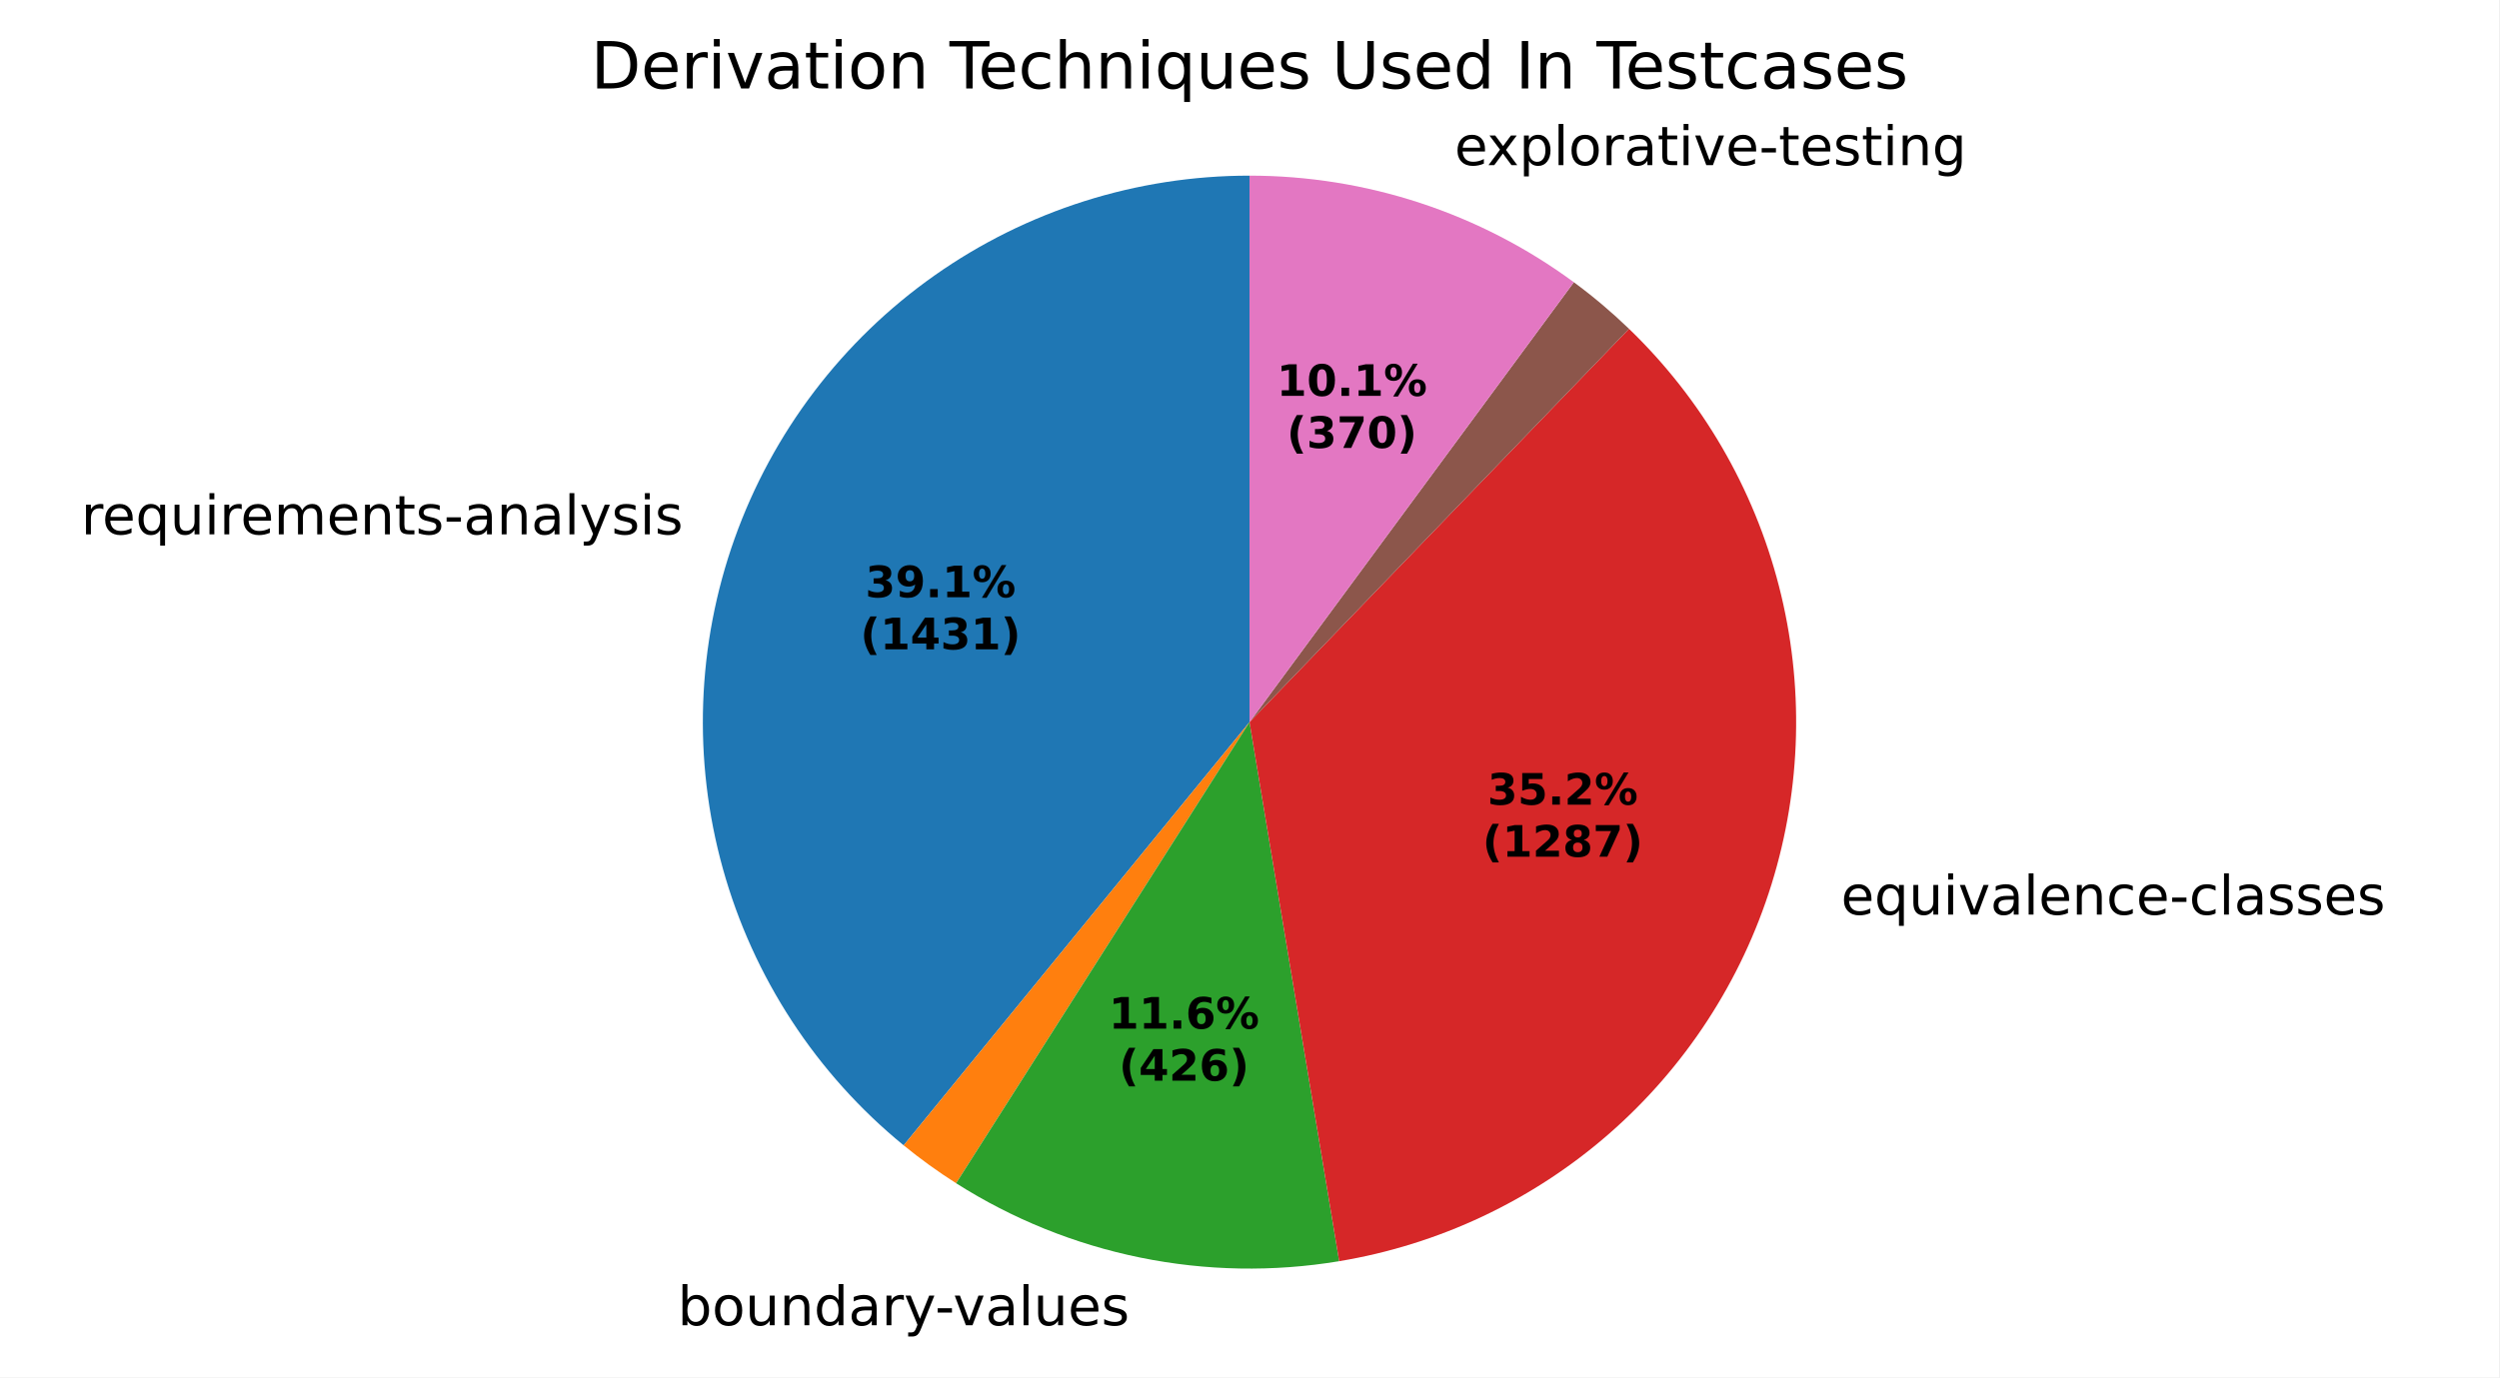
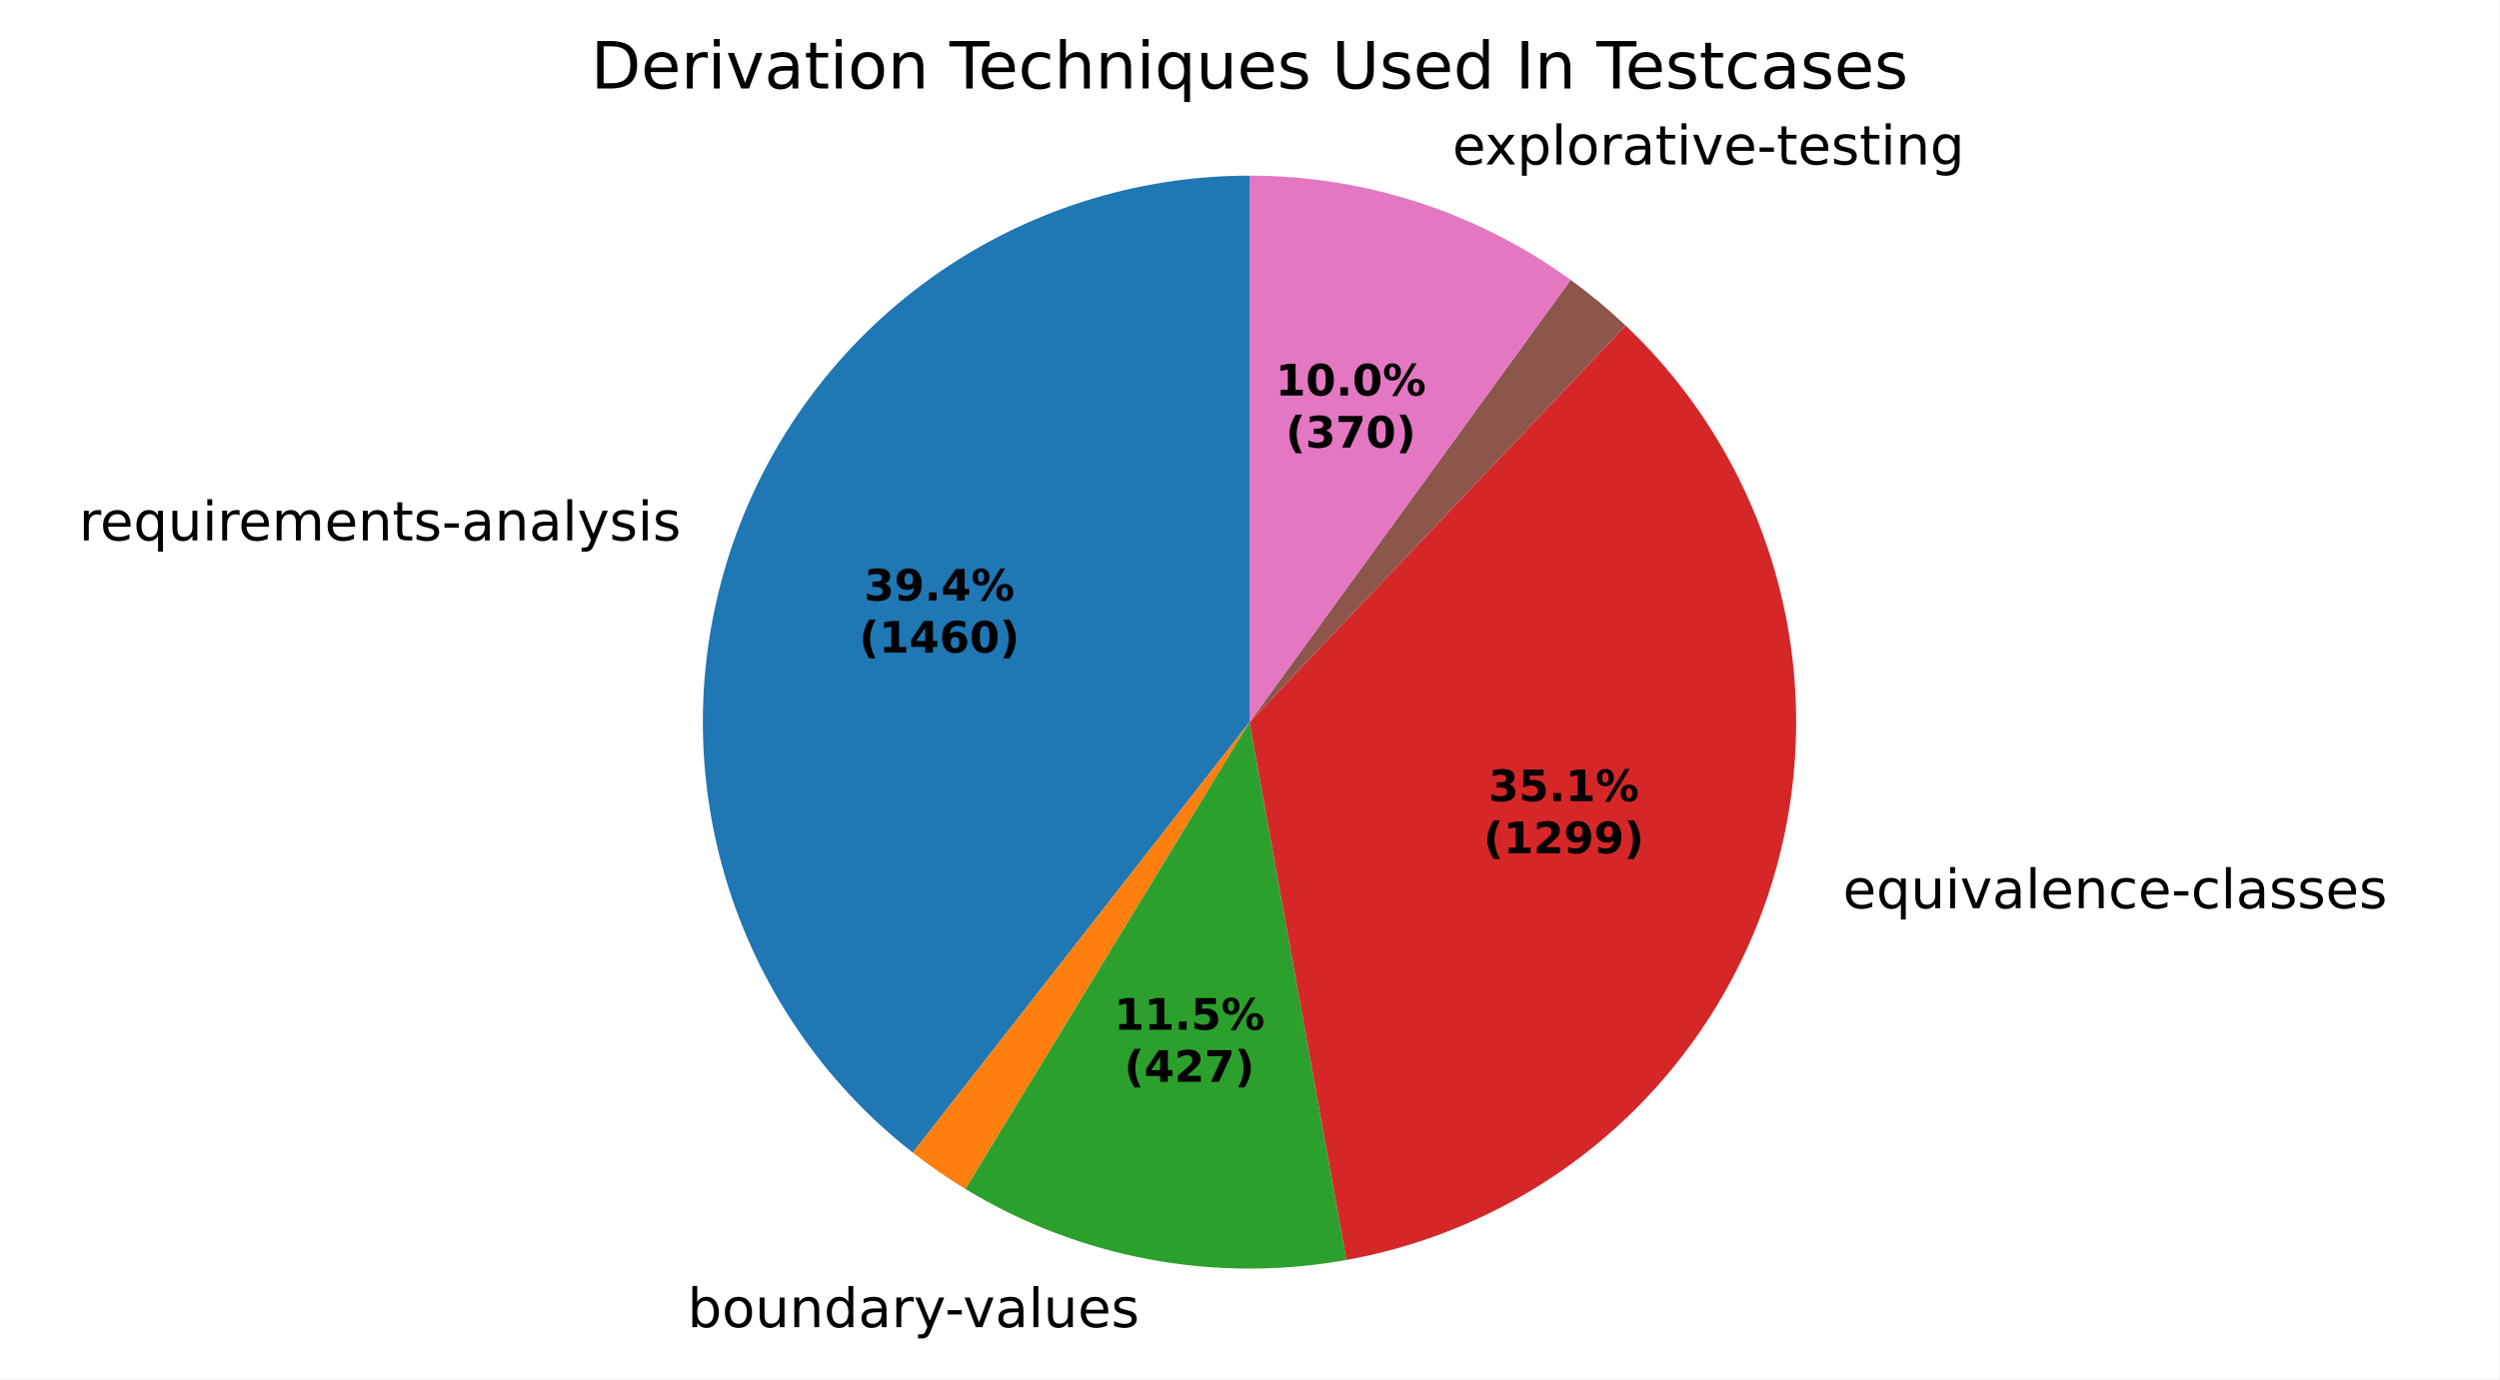
- <svg xmlns="http://www.w3.org/2000/svg" xmlns:xlink="http://www.w3.org/1999/xlink" width="460.8pt" height="254.049pt" viewBox="0 0 460.8 254.049" version="1.1">
+ <svg xmlns="http://www.w3.org/2000/svg" xmlns:xlink="http://www.w3.org/1999/xlink" width="460.8pt" height="254.404pt" viewBox="0 0 460.8 254.404" version="1.1">
  <defs>
    <style type="text/css">*{stroke-linejoin: round; stroke-linecap: butt}</style>
  </defs>
  <g id="figure_1">
    <g id="patch_1">
-       <path d="M 0 254.049  L 460.8 254.049  L 460.8 0  L 0 0  z " style="fill: #ffffff" />
+       <path d="M 0 254.404  L 460.8 254.404  L 460.8 0  L 0 0  z " style="fill: #ffffff" />
    </g>
    <g id="axes_1">
      <g id="patch_2">
-         <path d="M 230.4 32.398  C 209.603 32.398 189.308 38.834 172.312 50.818  C 155.316 62.803 142.438 79.758 135.454 99.347  C 128.47 118.935 127.716 140.213 133.297 160.247  C 138.877 180.281 150.523 198.105 166.629 211.261  L 230.4 133.198  z " style="fill: #1f77b4" />
+         <path d="M 230.4 32.398  C 209.42 32.398 188.954 38.948 171.873 51.129  C 154.792 63.311 141.932 80.526 135.098 100.362  C 128.264 120.198 127.79 141.68 133.742 161.798  C 139.695 181.916 151.782 199.682 168.31 212.605  L 230.4 133.198  z " style="fill: #1f77b4" />
      </g>
      <g id="patch_3">
-         <path d="M 166.629 211.261  C 168.17 212.521 169.748 213.734 171.361 214.899  C 172.974 216.065 174.622 217.183 176.301 218.251  L 230.4 133.198  z " style="fill: #ff7f0e" />
+         <path d="M 168.31 212.605  C 169.86 213.817 171.445 214.983 173.063 216.103  C 174.681 217.222 176.332 218.293 178.013 219.316  L 230.4 133.198  z " style="fill: #ff7f0e" />
      </g>
      <g id="patch_4">
-         <path d="M 176.301 218.251  C 186.696 224.863 198.217 229.514 210.289 231.972  C 222.362 234.43 234.784 234.654 246.937 232.632  L 230.4 133.198  z " style="fill: #2ca02c" />
+         <path d="M 178.013 219.316  C 188.443 225.661 199.94 230.058 211.942 232.294  C 223.944 234.529 236.253 234.566 248.268 232.402  L 230.4 133.198  z " style="fill: #2ca02c" />
      </g>
      <g id="patch_5">
-         <path d="M 246.937 232.632  C 265.36 229.568 282.574 221.444 296.65 209.169  C 310.726 196.894 321.117 180.945 326.659 163.11  C 332.202 145.275 332.679 126.246 328.039 108.155  C 323.4 90.065 313.822 73.615 300.38 60.649  L 230.4 133.198  z " style="fill: #d62728" />
+         <path d="M 248.268 232.402  C 266.609 229.098 283.68 220.772 297.574 208.353  C 311.469 195.933 321.651 179.901 326.984 162.044  C 332.317 144.188 332.595 125.197 327.787 107.192  C 322.979 89.187 313.271 72.863 299.746 60.042  L 230.4 133.198  z " style="fill: #d62728" />
      </g>
      <g id="patch_6">
-         <path d="M 300.38 60.649  C 300.38 60.649 300.38 60.649 300.38 60.649  L 230.4 133.198  z " style="fill: #9467bd" />
+         <path d="M 299.746 60.042  C 299.746 60.042 299.746 60.042 299.746 60.042  L 230.4 133.198  z " style="fill: #9467bd" />
      </g>
      <g id="patch_7">
-         <path d="M 300.38 60.649  C 298.781 59.107 297.132 57.618 295.436 56.185  C 293.739 54.752 291.995 53.376 290.207 52.058  L 230.4 133.198  z " style="fill: #8c564b" />
+         <path d="M 299.746 60.042  C 298.152 58.532 296.51 57.073 294.821 55.67  C 293.132 54.267 291.398 52.919 289.621 51.629  L 230.4 133.198  z " style="fill: #8c564b" />
      </g>
      <g id="patch_8">
-         <path d="M 290.207 52.058  C 281.599 45.713 272.036 40.779 261.878 37.439  C 251.719 34.1 241.093 32.398 230.4 32.398  L 230.4 133.198  z " style="fill: #e377c2" />
+         <path d="M 289.621 51.629  C 281.066 45.418 271.587 40.591 261.532 37.326  C 251.478 34.061 240.971 32.398 230.4 32.398  L 230.4 133.198  z " style="fill: #e377c2" />
      </g>
      <g id="matplotlib.axis_1" />
      <g id="matplotlib.axis_2" />
      <g id="text_1">
-         <g transform="translate(14.9516 98.55947) scale(0.1 -0.1)">
+         <g transform="translate(14.56005 99.67642) scale(0.1 -0.1)">
          <defs>
            <path id="DejaVuSans-55" d="M 2631 2963  Q 2534 3019 2420 3045  Q 2306 3072 2169 3072  Q 1681 3072 1420 2755  Q 1159 2438 1159 1844  L 1159 0  L 581 0  L 581 3500  L 1159 3500  L 1159 2956  Q 1341 3275 1631 3429  Q 1922 3584 2338 3584  Q 2397 3584 2469 3576  Q 2541 3569 2628 3553  L 2631 2963  z " transform="scale(0.015625)" />
            <path id="DejaVuSans-48" d="M 3597 1894  L 3597 1613  L 953 1613  Q 991 1019 1311 708  Q 1631 397 2203 397  Q 2534 397 2845 478  Q 3156 559 3463 722  L 3463 178  Q 3153 47 2828 -22  Q 2503 -91 2169 -91  Q 1331 -91 842 396  Q 353 884 353 1716  Q 353 2575 817 3079  Q 1281 3584 2069 3584  Q 2775 3584 3186 3129  Q 3597 2675 3597 1894  z M 3022 2063  Q 3016 2534 2758 2815  Q 2500 3097 2075 3097  Q 1594 3097 1305 2825  Q 1016 2553 972 2059  L 3022 2063  z " transform="scale(0.015625)" />
            <path id="DejaVuSans-54" d="M 947 1747  Q 947 1113 1208 752  Q 1469 391 1925 391  Q 2381 391 2643 752  Q 2906 1113 2906 1747  Q 2906 2381 2643 2742  Q 2381 3103 1925 3103  Q 1469 3103 1208 2742  Q 947 2381 947 1747  z M 2906 525  Q 2725 213 2448 61  Q 2172 -91 1784 -91  Q 1150 -91 751 415  Q 353 922 353 1747  Q 353 2572 751 3078  Q 1150 3584 1784 3584  Q 2172 3584 2448 3432  Q 2725 3281 2906 2969  L 2906 3500  L 3481 3500  L 3481 -1331  L 2906 -1331  L 2906 525  z " transform="scale(0.015625)" />
            <path id="DejaVuSans-58" d="M 544 1381  L 544 3500  L 1119 3500  L 1119 1403  Q 1119 906 1312 657  Q 1506 409 1894 409  Q 2359 409 2629 706  Q 2900 1003 2900 1516  L 2900 3500  L 3475 3500  L 3475 0  L 2900 0  L 2900 538  Q 2691 219 2414 64  Q 2138 -91 1772 -91  Q 1169 -91 856 284  Q 544 659 544 1381  z M 1991 3584  L 1991 3584  z " transform="scale(0.015625)" />
            <path id="DejaVuSans-4c" d="M 603 3500  L 1178 3500  L 1178 0  L 603 0  L 603 3500  z M 603 4863  L 1178 4863  L 1178 4134  L 603 4134  L 603 4863  z " transform="scale(0.015625)" />
            <path id="DejaVuSans-50" d="M 3328 2828  Q 3544 3216 3844 3400  Q 4144 3584 4550 3584  Q 5097 3584 5394 3201  Q 5691 2819 5691 2113  L 5691 0  L 5113 0  L 5113 2094  Q 5113 2597 4934 2840  Q 4756 3084 4391 3084  Q 3944 3084 3684 2787  Q 3425 2491 3425 1978  L 3425 0  L 2847 0  L 2847 2094  Q 2847 2600 2669 2842  Q 2491 3084 2119 3084  Q 1678 3084 1418 2786  Q 1159 2488 1159 1978  L 1159 0  L 581 0  L 581 3500  L 1159 3500  L 1159 2956  Q 1356 3278 1631 3431  Q 1906 3584 2284 3584  Q 2666 3584 2933 3390  Q 3200 3197 3328 2828  z " transform="scale(0.015625)" />
            <path id="DejaVuSans-51" d="M 3513 2113  L 3513 0  L 2938 0  L 2938 2094  Q 2938 2591 2744 2837  Q 2550 3084 2163 3084  Q 1697 3084 1428 2787  Q 1159 2491 1159 1978  L 1159 0  L 581 0  L 581 3500  L 1159 3500  L 1159 2956  Q 1366 3272 1645 3428  Q 1925 3584 2291 3584  Q 2894 3584 3203 3211  Q 3513 2838 3513 2113  z " transform="scale(0.015625)" />
            <path id="DejaVuSans-57" d="M 1172 4494  L 1172 3500  L 2356 3500  L 2356 3053  L 1172 3053  L 1172 1153  Q 1172 725 1289 603  Q 1406 481 1766 481  L 2356 481  L 2356 0  L 1766 0  Q 1100 0 847 248  Q 594 497 594 1153  L 594 3053  L 172 3053  L 172 3500  L 594 3500  L 594 4494  L 1172 4494  z " transform="scale(0.015625)" />
            <path id="DejaVuSans-56" d="M 2834 3397  L 2834 2853  Q 2591 2978 2328 3040  Q 2066 3103 1784 3103  Q 1356 3103 1142 2972  Q 928 2841 928 2578  Q 928 2378 1081 2264  Q 1234 2150 1697 2047  L 1894 2003  Q 2506 1872 2764 1633  Q 3022 1394 3022 966  Q 3022 478 2636 193  Q 2250 -91 1575 -91  Q 1294 -91 989 -36  Q 684 19 347 128  L 347 722  Q 666 556 975 473  Q 1284 391 1588 391  Q 1994 391 2212 530  Q 2431 669 2431 922  Q 2431 1156 2273 1281  Q 2116 1406 1581 1522  L 1381 1569  Q 847 1681 609 1914  Q 372 2147 372 2553  Q 372 3047 722 3315  Q 1072 3584 1716 3584  Q 2034 3584 2315 3537  Q 2597 3491 2834 3397  z " transform="scale(0.015625)" />
            <path id="DejaVuSans-10" d="M 313 2009  L 1997 2009  L 1997 1497  L 313 1497  L 313 2009  z " transform="scale(0.015625)" />
            <path id="DejaVuSans-44" d="M 2194 1759  Q 1497 1759 1228 1600  Q 959 1441 959 1056  Q 959 750 1161 570  Q 1363 391 1709 391  Q 2188 391 2477 730  Q 2766 1069 2766 1631  L 2766 1759  L 2194 1759  z M 3341 1997  L 3341 0  L 2766 0  L 2766 531  Q 2569 213 2275 61  Q 1981 -91 1556 -91  Q 1019 -91 701 211  Q 384 513 384 1019  Q 384 1609 779 1909  Q 1175 2209 1959 2209  L 2766 2209  L 2766 2266  Q 2766 2663 2505 2880  Q 2244 3097 1772 3097  Q 1472 3097 1187 3025  Q 903 2953 641 2809  L 641 3341  Q 956 3463 1253 3523  Q 1550 3584 1831 3584  Q 2591 3584 2966 3190  Q 3341 2797 3341 1997  z " transform="scale(0.015625)" />
            <path id="DejaVuSans-4f" d="M 603 4863  L 1178 4863  L 1178 0  L 603 0  L 603 4863  z " transform="scale(0.015625)" />
            <path id="DejaVuSans-5c" d="M 2059 -325  Q 1816 -950 1584 -1140  Q 1353 -1331 966 -1331  L 506 -1331  L 506 -850  L 844 -850  Q 1081 -850 1212 -737  Q 1344 -625 1503 -206  L 1606 56  L 191 3500  L 800 3500  L 1894 763  L 2988 3500  L 3597 3500  L 2059 -325  z " transform="scale(0.015625)" />
          </defs>
          <use xlink:href="#DejaVuSans-55" />
          <use xlink:href="#DejaVuSans-48" transform="translate(38.90625 0)" />
          <use xlink:href="#DejaVuSans-54" transform="translate(100.4375 0)" />
          <use xlink:href="#DejaVuSans-58" transform="translate(163.9219 0)" />
          <use xlink:href="#DejaVuSans-4c" transform="translate(227.2969 0)" />
          <use xlink:href="#DejaVuSans-55" transform="translate(255.0781 0)" />
          <use xlink:href="#DejaVuSans-48" transform="translate(293.9844 0)" />
          <use xlink:href="#DejaVuSans-50" transform="translate(355.5156 0)" />
          <use xlink:href="#DejaVuSans-48" transform="translate(452.9219 0)" />
          <use xlink:href="#DejaVuSans-51" transform="translate(514.4531 0)" />
          <use xlink:href="#DejaVuSans-57" transform="translate(577.8281 0)" />
          <use xlink:href="#DejaVuSans-56" transform="translate(617.0312 0)" />
          <use xlink:href="#DejaVuSans-10" transform="translate(669.125 0)" />
          <use xlink:href="#DejaVuSans-44" transform="translate(705.2031 0)" />
          <use xlink:href="#DejaVuSans-51" transform="translate(766.4844 0)" />
          <use xlink:href="#DejaVuSans-44" transform="translate(829.8594 0)" />
          <use xlink:href="#DejaVuSans-4f" transform="translate(891.1406 0)" />
          <use xlink:href="#DejaVuSans-5c" transform="translate(918.9219 0)" />
          <use xlink:href="#DejaVuSans-56" transform="translate(978.1094 0)" />
          <use xlink:href="#DejaVuSans-4c" transform="translate(1030.203 0)" />
          <use xlink:href="#DejaVuSans-56" transform="translate(1057.984 0)" />
        </g>
      </g>
      <g id="text_2">
-         <g transform="translate(121.7628 244.4471) scale(0.1 -0.1)">
+         <g transform="translate(123.5808 244.8015) scale(0.1 -0.1)">
          <defs>
            <path id="DejaVuSans-3" transform="scale(0.015625)" />
            <path id="DejaVuSans-45" d="M 3116 1747  Q 3116 2381 2855 2742  Q 2594 3103 2138 3103  Q 1681 3103 1420 2742  Q 1159 2381 1159 1747  Q 1159 1113 1420 752  Q 1681 391 2138 391  Q 2594 391 2855 752  Q 3116 1113 3116 1747  z M 1159 2969  Q 1341 3281 1617 3432  Q 1894 3584 2278 3584  Q 2916 3584 3314 3078  Q 3713 2572 3713 1747  Q 3713 922 3314 415  Q 2916 -91 2278 -91  Q 1894 -91 1617 61  Q 1341 213 1159 525  L 1159 0  L 581 0  L 581 4863  L 1159 4863  L 1159 2969  z " transform="scale(0.015625)" />
            <path id="DejaVuSans-52" d="M 1959 3097  Q 1497 3097 1228 2736  Q 959 2375 959 1747  Q 959 1119 1226 758  Q 1494 397 1959 397  Q 2419 397 2687 759  Q 2956 1122 2956 1747  Q 2956 2369 2687 2733  Q 2419 3097 1959 3097  z M 1959 3584  Q 2709 3584 3137 3096  Q 3566 2609 3566 1747  Q 3566 888 3137 398  Q 2709 -91 1959 -91  Q 1206 -91 779 398  Q 353 888 353 1747  Q 353 2609 779 3096  Q 1206 3584 1959 3584  z " transform="scale(0.015625)" />
            <path id="DejaVuSans-47" d="M 2906 2969  L 2906 4863  L 3481 4863  L 3481 0  L 2906 0  L 2906 525  Q 2725 213 2448 61  Q 2172 -91 1784 -91  Q 1150 -91 751 415  Q 353 922 353 1747  Q 353 2572 751 3078  Q 1150 3584 1784 3584  Q 2172 3584 2448 3432  Q 2725 3281 2906 2969  z M 947 1747  Q 947 1113 1208 752  Q 1469 391 1925 391  Q 2381 391 2643 752  Q 2906 1113 2906 1747  Q 2906 2381 2643 2742  Q 2381 3103 1925 3103  Q 1469 3103 1208 2742  Q 947 2381 947 1747  z " transform="scale(0.015625)" />
            <path id="DejaVuSans-59" d="M 191 3500  L 800 3500  L 1894 563  L 2988 3500  L 3597 3500  L 2284 0  L 1503 0  L 191 3500  z " transform="scale(0.015625)" />
          </defs>
          <use xlink:href="#DejaVuSans-3" />
          <use xlink:href="#DejaVuSans-45" transform="translate(31.78125 0)" />
          <use xlink:href="#DejaVuSans-52" transform="translate(95.26562 0)" />
          <use xlink:href="#DejaVuSans-58" transform="translate(156.4531 0)" />
          <use xlink:href="#DejaVuSans-51" transform="translate(219.8281 0)" />
          <use xlink:href="#DejaVuSans-47" transform="translate(283.2031 0)" />
          <use xlink:href="#DejaVuSans-44" transform="translate(346.6875 0)" />
          <use xlink:href="#DejaVuSans-55" transform="translate(407.9688 0)" />
          <use xlink:href="#DejaVuSans-5c" transform="translate(449.0781 0)" />
          <use xlink:href="#DejaVuSans-10" transform="translate(506.5156 0)" />
          <use xlink:href="#DejaVuSans-59" transform="translate(539.9062 0)" />
          <use xlink:href="#DejaVuSans-44" transform="translate(599.0938 0)" />
          <use xlink:href="#DejaVuSans-4f" transform="translate(660.375 0)" />
          <use xlink:href="#DejaVuSans-58" transform="translate(688.1562 0)" />
          <use xlink:href="#DejaVuSans-48" transform="translate(751.5312 0)" />
          <use xlink:href="#DejaVuSans-56" transform="translate(813.0625 0)" />
        </g>
      </g>
      <g id="text_3">
-         <g transform="translate(336.2854 168.6994) scale(0.1 -0.1)">
+         <g transform="translate(336.6427 167.5268) scale(0.1 -0.1)">
          <defs>
            <path id="DejaVuSans-46" d="M 3122 3366  L 3122 2828  Q 2878 2963 2633 3030  Q 2388 3097 2138 3097  Q 1578 3097 1268 2742  Q 959 2388 959 1747  Q 959 1106 1268 751  Q 1578 397 2138 397  Q 2388 397 2633 464  Q 2878 531 3122 666  L 3122 134  Q 2881 22 2623 -34  Q 2366 -91 2075 -91  Q 1284 -91 818 406  Q 353 903 353 1747  Q 353 2603 823 3093  Q 1294 3584 2113 3584  Q 2378 3584 2631 3529  Q 2884 3475 3122 3366  z " transform="scale(0.015625)" />
          </defs>
          <use xlink:href="#DejaVuSans-3" />
          <use xlink:href="#DejaVuSans-48" transform="translate(31.78125 0)" />
          <use xlink:href="#DejaVuSans-54" transform="translate(93.3125 0)" />
          <use xlink:href="#DejaVuSans-58" transform="translate(156.7969 0)" />
          <use xlink:href="#DejaVuSans-4c" transform="translate(220.1719 0)" />
          <use xlink:href="#DejaVuSans-59" transform="translate(247.9531 0)" />
          <use xlink:href="#DejaVuSans-44" transform="translate(307.1406 0)" />
          <use xlink:href="#DejaVuSans-4f" transform="translate(368.4219 0)" />
          <use xlink:href="#DejaVuSans-48" transform="translate(396.2031 0)" />
          <use xlink:href="#DejaVuSans-51" transform="translate(457.7344 0)" />
          <use xlink:href="#DejaVuSans-46" transform="translate(521.1094 0)" />
          <use xlink:href="#DejaVuSans-48" transform="translate(576.0938 0)" />
          <use xlink:href="#DejaVuSans-10" transform="translate(637.625 0)" />
          <use xlink:href="#DejaVuSans-46" transform="translate(673.7031 0)" />
          <use xlink:href="#DejaVuSans-4f" transform="translate(728.6875 0)" />
          <use xlink:href="#DejaVuSans-44" transform="translate(756.4688 0)" />
          <use xlink:href="#DejaVuSans-56" transform="translate(817.75 0)" />
          <use xlink:href="#DejaVuSans-56" transform="translate(869.8438 0)" />
          <use xlink:href="#DejaVuSans-48" transform="translate(921.9375 0)" />
          <use xlink:href="#DejaVuSans-56" transform="translate(983.4688 0)" />
        </g>
      </g>
      <g id="text_4">
-         <g transform="translate(265.0255 30.46129) scale(0.1 -0.1)">
+         <g transform="translate(264.6457 30.33721) scale(0.1 -0.1)">
          <defs>
            <path id="DejaVuSans-5b" d="M 3513 3500  L 2247 1797  L 3578 0  L 2900 0  L 1881 1375  L 863 0  L 184 0  L 1544 1831  L 300 3500  L 978 3500  L 1906 2253  L 2834 3500  L 3513 3500  z " transform="scale(0.015625)" />
            <path id="DejaVuSans-53" d="M 1159 525  L 1159 -1331  L 581 -1331  L 581 3500  L 1159 3500  L 1159 2969  Q 1341 3281 1617 3432  Q 1894 3584 2278 3584  Q 2916 3584 3314 3078  Q 3713 2572 3713 1747  Q 3713 922 3314 415  Q 2916 -91 2278 -91  Q 1894 -91 1617 61  Q 1341 213 1159 525  z M 3116 1747  Q 3116 2381 2855 2742  Q 2594 3103 2138 3103  Q 1681 3103 1420 2742  Q 1159 2381 1159 1747  Q 1159 1113 1420 752  Q 1681 391 2138 391  Q 2594 391 2855 752  Q 3116 1113 3116 1747  z " transform="scale(0.015625)" />
            <path id="DejaVuSans-4a" d="M 2906 1791  Q 2906 2416 2648 2759  Q 2391 3103 1925 3103  Q 1463 3103 1205 2759  Q 947 2416 947 1791  Q 947 1169 1205 825  Q 1463 481 1925 481  Q 2391 481 2648 825  Q 2906 1169 2906 1791  z M 3481 434  Q 3481 -459 3084 -895  Q 2688 -1331 1869 -1331  Q 1566 -1331 1297 -1286  Q 1028 -1241 775 -1147  L 775 -588  Q 1028 -725 1275 -790  Q 1522 -856 1778 -856  Q 2344 -856 2625 -561  Q 2906 -266 2906 331  L 2906 616  Q 2728 306 2450 153  Q 2172 0 1784 0  Q 1141 0 747 490  Q 353 981 353 1791  Q 353 2603 747 3093  Q 1141 3584 1784 3584  Q 2172 3584 2450 3431  Q 2728 3278 2906 2969  L 2906 3500  L 3481 3500  L 3481 434  z " transform="scale(0.015625)" />
          </defs>
          <use xlink:href="#DejaVuSans-3" />
          <use xlink:href="#DejaVuSans-48" transform="translate(31.78125 0)" />
          <use xlink:href="#DejaVuSans-5b" transform="translate(91.5625 0)" />
          <use xlink:href="#DejaVuSans-53" transform="translate(150.75 0)" />
          <use xlink:href="#DejaVuSans-4f" transform="translate(214.2344 0)" />
          <use xlink:href="#DejaVuSans-52" transform="translate(242.0156 0)" />
          <use xlink:href="#DejaVuSans-55" transform="translate(303.2031 0)" />
          <use xlink:href="#DejaVuSans-44" transform="translate(344.3125 0)" />
          <use xlink:href="#DejaVuSans-57" transform="translate(405.5938 0)" />
          <use xlink:href="#DejaVuSans-4c" transform="translate(444.7969 0)" />
          <use xlink:href="#DejaVuSans-59" transform="translate(472.5781 0)" />
          <use xlink:href="#DejaVuSans-48" transform="translate(531.7656 0)" />
          <use xlink:href="#DejaVuSans-10" transform="translate(593.2969 0)" />
          <use xlink:href="#DejaVuSans-57" transform="translate(629.375 0)" />
          <use xlink:href="#DejaVuSans-48" transform="translate(668.5781 0)" />
          <use xlink:href="#DejaVuSans-56" transform="translate(730.1094 0)" />
          <use xlink:href="#DejaVuSans-57" transform="translate(782.2031 0)" />
          <use xlink:href="#DejaVuSans-4c" transform="translate(821.4062 0)" />
          <use xlink:href="#DejaVuSans-51" transform="translate(849.1875 0)" />
          <use xlink:href="#DejaVuSans-4a" transform="translate(912.5625 0)" />
        </g>
      </g>
      <g id="text_5">
-         <g transform="translate(159.5555 110.1645) scale(0.08 -0.08)">
+         <g transform="translate(159.3419 110.7738) scale(0.08 -0.08)">
          <defs>
            <path id="DejaVuSans-Bold-16" d="M 2981 2516  Q 3453 2394 3698 2092  Q 3944 1791 3944 1325  Q 3944 631 3412 270  Q 2881 -91 1863 -91  Q 1503 -91 1142 -33  Q 781 25 428 141  L 428 1069  Q 766 900 1098 814  Q 1431 728 1753 728  Q 2231 728 2486 893  Q 2741 1059 2741 1369  Q 2741 1688 2480 1852  Q 2219 2016 1709 2016  L 1228 2016  L 1228 2791  L 1734 2791  Q 2188 2791 2409 2933  Q 2631 3075 2631 3366  Q 2631 3634 2415 3781  Q 2200 3928 1806 3928  Q 1516 3928 1219 3862  Q 922 3797 628 3669  L 628 4550  Q 984 4650 1334 4700  Q 1684 4750 2022 4750  Q 2931 4750 3382 4451  Q 3834 4153 3834 3553  Q 3834 3144 3618 2883  Q 3403 2622 2981 2516  z " transform="scale(0.015625)" />
            <path id="DejaVuSans-Bold-1c" d="M 641 103  L 641 966  Q 928 831 1190 764  Q 1453 697 1709 697  Q 2247 697 2547 995  Q 2847 1294 2900 1881  Q 2688 1725 2447 1647  Q 2206 1569 1925 1569  Q 1209 1569 770 1986  Q 331 2403 331 3084  Q 331 3838 820 4291  Q 1309 4744 2131 4744  Q 3044 4744 3544 4128  Q 4044 3513 4044 2388  Q 4044 1231 3459 570  Q 2875 -91 1856 -91  Q 1528 -91 1228 -42  Q 928 6 641 103  z M 2125 2350  Q 2441 2350 2600 2554  Q 2759 2759 2759 3169  Q 2759 3575 2600 3781  Q 2441 3988 2125 3988  Q 1809 3988 1650 3781  Q 1491 3575 1491 3169  Q 1491 2759 1650 2554  Q 1809 2350 2125 2350  z " transform="scale(0.015625)" />
            <path id="DejaVuSans-Bold-11" d="M 653 1209  L 1778 1209  L 1778 0  L 653 0  L 653 1209  z " transform="scale(0.015625)" />
-             <path id="DejaVuSans-Bold-14" d="M 750 831  L 1813 831  L 1813 3847  L 722 3622  L 722 4441  L 1806 4666  L 2950 4666  L 2950 831  L 4013 831  L 4013 0  L 750 0  L 750 831  z " transform="scale(0.015625)" />
+             <path id="DejaVuSans-Bold-17" d="M 2356 3675  L 1038 1722  L 2356 1722  L 2356 3675  z M 2156 4666  L 3494 4666  L 3494 1722  L 4159 1722  L 4159 850  L 3494 850  L 3494 0  L 2356 0  L 2356 850  L 288 850  L 288 1881  L 2156 4666  z " transform="scale(0.015625)" />
            <path id="DejaVuSans-Bold-8" d="M 4959 1925  Q 4738 1925 4616 1733  Q 4494 1541 4494 1184  Q 4494 825 4614 633  Q 4734 441 4959 441  Q 5184 441 5303 633  Q 5422 825 5422 1184  Q 5422 1541 5301 1733  Q 5181 1925 4959 1925  z M 4959 2450  Q 5541 2450 5875 2112  Q 6209 1775 6209 1184  Q 6209 594 5875 251  Q 5541 -91 4959 -91  Q 4378 -91 4042 251  Q 3706 594 3706 1184  Q 3706 1772 4042 2111  Q 4378 2450 4959 2450  z M 2094 -91  L 1403 -91  L 4319 4750  L 5013 4750  L 2094 -91  z M 1453 4750  Q 2034 4750 2367 4411  Q 2700 4072 2700 3481  Q 2700 2891 2367 2550  Q 2034 2209 1453 2209  Q 872 2209 539 2550  Q 206 2891 206 3481  Q 206 4072 539 4411  Q 872 4750 1453 4750  z M 1453 4225  Q 1228 4225 1106 4031  Q 984 3838 984 3481  Q 984 3122 1106 2926  Q 1228 2731 1453 2731  Q 1678 2731 1798 2926  Q 1919 3122 1919 3481  Q 1919 3838 1797 4031  Q 1675 4225 1453 4225  z " transform="scale(0.015625)" />
          </defs>
          <use xlink:href="#DejaVuSans-Bold-16" />
          <use xlink:href="#DejaVuSans-Bold-1c" transform="translate(69.57812 0)" />
          <use xlink:href="#DejaVuSans-Bold-11" transform="translate(139.1562 0)" />
-           <use xlink:href="#DejaVuSans-Bold-14" transform="translate(177.1406 0)" />
-           <use xlink:href="#DejaVuSans-Bold-8" transform="translate(246.7188 0)" />
-         </g>
-         <g transform="translate(158.6436 119.7661) scale(0.08 -0.08)">
+           <use xlink:href="#DejaVuSans-Bold-17" transform="translate(177.1406 0)" />
+           <use xlink:href="#DejaVuSans-Bold-8" transform="translate(246.7188 0)" />
+         </g>
+         <g transform="translate(158.43 120.3754) scale(0.08 -0.08)">
          <defs>
            <path id="DejaVuSans-Bold-b" d="M 2413 -844  L 1484 -844  Q 1006 -72 778 623  Q 550 1319 550 2003  Q 550 2688 779 3389  Q 1009 4091 1484 4856  L 2413 4856  Q 2013 4116 1813 3408  Q 1613 2700 1613 2009  Q 1613 1319 1811 609  Q 2009 -100 2413 -844  z " transform="scale(0.015625)" />
-             <path id="DejaVuSans-Bold-17" d="M 2356 3675  L 1038 1722  L 2356 1722  L 2356 3675  z M 2156 4666  L 3494 4666  L 3494 1722  L 4159 1722  L 4159 850  L 3494 850  L 3494 0  L 2356 0  L 2356 850  L 288 850  L 288 1881  L 2156 4666  z " transform="scale(0.015625)" />
+             <path id="DejaVuSans-Bold-14" d="M 750 831  L 1813 831  L 1813 3847  L 722 3622  L 722 4441  L 1806 4666  L 2950 4666  L 2950 831  L 4013 831  L 4013 0  L 750 0  L 750 831  z " transform="scale(0.015625)" />
+             <path id="DejaVuSans-Bold-19" d="M 2316 2303  Q 2000 2303 1842 2098  Q 1684 1894 1684 1484  Q 1684 1075 1842 870  Q 2000 666 2316 666  Q 2634 666 2792 870  Q 2950 1075 2950 1484  Q 2950 1894 2792 2098  Q 2634 2303 2316 2303  z M 3803 4544  L 3803 3681  Q 3506 3822 3243 3889  Q 2981 3956 2731 3956  Q 2194 3956 1894 3657  Q 1594 3359 1544 2772  Q 1750 2925 1990 3001  Q 2231 3078 2516 3078  Q 3231 3078 3670 2659  Q 4109 2241 4109 1563  Q 4109 813 3618 361  Q 3128 -91 2303 -91  Q 1394 -91 895 523  Q 397 1138 397 2266  Q 397 3422 980 4083  Q 1563 4744 2578 4744  Q 2900 4744 3203 4694  Q 3506 4644 3803 4544  z " transform="scale(0.015625)" />
+             <path id="DejaVuSans-Bold-13" d="M 2944 2338  Q 2944 3213 2780 3570  Q 2616 3928 2228 3928  Q 1841 3928 1675 3570  Q 1509 3213 1509 2338  Q 1509 1453 1675 1090  Q 1841 728 2228 728  Q 2613 728 2778 1090  Q 2944 1453 2944 2338  z M 4147 2328  Q 4147 1169 3647 539  Q 3147 -91 2228 -91  Q 1306 -91 806 539  Q 306 1169 306 2328  Q 306 3491 806 4120  Q 1306 4750 2228 4750  Q 3147 4750 3647 4120  Q 4147 3491 4147 2328  z " transform="scale(0.015625)" />
            <path id="DejaVuSans-Bold-c" d="M 513 -844  Q 913 -100 1113 609  Q 1313 1319 1313 2009  Q 1313 2700 1113 3408  Q 913 4116 513 4856  L 1441 4856  Q 1916 4091 2145 3389  Q 2375 2688 2375 2003  Q 2375 1319 2147 623  Q 1919 -72 1441 -844  L 513 -844  z " transform="scale(0.015625)" />
          </defs>
          <use xlink:href="#DejaVuSans-Bold-b" />
          <use xlink:href="#DejaVuSans-Bold-14" transform="translate(45.70312 0)" />
          <use xlink:href="#DejaVuSans-Bold-17" transform="translate(115.2812 0)" />
-           <use xlink:href="#DejaVuSans-Bold-16" transform="translate(184.8594 0)" />
-           <use xlink:href="#DejaVuSans-Bold-14" transform="translate(254.4375 0)" />
+           <use xlink:href="#DejaVuSans-Bold-19" transform="translate(184.8594 0)" />
+           <use xlink:href="#DejaVuSans-Bold-13" transform="translate(254.4375 0)" />
          <use xlink:href="#DejaVuSans-Bold-c" transform="translate(324.0156 0)" />
        </g>
      </g>
      <g id="text_6">
-         <g transform="translate(204.4567 189.7396) scale(0.08 -0.08)">
-           <defs>
-             <path id="DejaVuSans-Bold-19" d="M 2316 2303  Q 2000 2303 1842 2098  Q 1684 1894 1684 1484  Q 1684 1075 1842 870  Q 2000 666 2316 666  Q 2634 666 2792 870  Q 2950 1075 2950 1484  Q 2950 1894 2792 2098  Q 2634 2303 2316 2303  z M 3803 4544  L 3803 3681  Q 3506 3822 3243 3889  Q 2981 3956 2731 3956  Q 2194 3956 1894 3657  Q 1594 3359 1544 2772  Q 1750 2925 1990 3001  Q 2231 3078 2516 3078  Q 3231 3078 3670 2659  Q 4109 2241 4109 1563  Q 4109 813 3618 361  Q 3128 -91 2303 -91  Q 1394 -91 895 523  Q 397 1138 397 2266  Q 397 3422 980 4083  Q 1563 4744 2578 4744  Q 2900 4744 3203 4694  Q 3506 4644 3803 4544  z " transform="scale(0.015625)" />
+         <g transform="translate(205.4484 189.9329) scale(0.08 -0.08)">
+           <defs>
+             <path id="DejaVuSans-Bold-18" d="M 678 4666  L 3669 4666  L 3669 3781  L 1638 3781  L 1638 3059  Q 1775 3097 1914 3117  Q 2053 3138 2203 3138  Q 3056 3138 3531 2711  Q 4006 2284 4006 1522  Q 4006 766 3489 337  Q 2972 -91 2053 -91  Q 1656 -91 1267 -14  Q 878 63 494 219  L 494 1166  Q 875 947 1217 837  Q 1559 728 1863 728  Q 2300 728 2551 942  Q 2803 1156 2803 1522  Q 2803 1891 2551 2103  Q 2300 2316 1863 2316  Q 1603 2316 1309 2248  Q 1016 2181 678 2041  L 678 4666  z " transform="scale(0.015625)" />
          </defs>
          <use xlink:href="#DejaVuSans-Bold-14" />
          <use xlink:href="#DejaVuSans-Bold-14" transform="translate(69.57812 0)" />
          <use xlink:href="#DejaVuSans-Bold-11" transform="translate(139.1562 0)" />
-           <use xlink:href="#DejaVuSans-Bold-19" transform="translate(177.1406 0)" />
-           <use xlink:href="#DejaVuSans-Bold-8" transform="translate(246.7188 0)" />
-         </g>
-         <g transform="translate(206.328 199.3412) scale(0.08 -0.08)">
+           <use xlink:href="#DejaVuSans-Bold-18" transform="translate(177.1406 0)" />
+           <use xlink:href="#DejaVuSans-Bold-8" transform="translate(246.7188 0)" />
+         </g>
+         <g transform="translate(207.3196 199.5345) scale(0.08 -0.08)">
          <defs>
            <path id="DejaVuSans-Bold-15" d="M 1844 884  L 3897 884  L 3897 0  L 506 0  L 506 884  L 2209 2388  Q 2438 2594 2547 2791  Q 2656 2988 2656 3200  Q 2656 3528 2436 3728  Q 2216 3928 1850 3928  Q 1569 3928 1234 3808  Q 900 3688 519 3450  L 519 4475  Q 925 4609 1322 4679  Q 1719 4750 2100 4750  Q 2938 4750 3402 4381  Q 3866 4013 3866 3353  Q 3866 2972 3669 2642  Q 3472 2313 2841 1759  L 1844 884  z " transform="scale(0.015625)" />
+             <path id="DejaVuSans-Bold-1a" d="M 428 4666  L 3944 4666  L 3944 3988  L 2125 0  L 953 0  L 2675 3781  L 428 3781  L 428 4666  z " transform="scale(0.015625)" />
          </defs>
          <use xlink:href="#DejaVuSans-Bold-b" />
          <use xlink:href="#DejaVuSans-Bold-17" transform="translate(45.70312 0)" />
          <use xlink:href="#DejaVuSans-Bold-15" transform="translate(115.2812 0)" />
-           <use xlink:href="#DejaVuSans-Bold-19" transform="translate(184.8594 0)" />
+           <use xlink:href="#DejaVuSans-Bold-1a" transform="translate(184.8594 0)" />
          <use xlink:href="#DejaVuSans-Bold-c" transform="translate(254.4375 0)" />
        </g>
      </g>
      <g id="text_7">
-         <g transform="translate(274.2787 148.4227) scale(0.08 -0.08)">
-           <defs>
-             <path id="DejaVuSans-Bold-18" d="M 678 4666  L 3669 4666  L 3669 3781  L 1638 3781  L 1638 3059  Q 1775 3097 1914 3117  Q 2053 3138 2203 3138  Q 3056 3138 3531 2711  Q 4006 2284 4006 1522  Q 4006 766 3489 337  Q 2972 -91 2053 -91  Q 1656 -91 1267 -14  Q 878 63 494 219  L 494 1166  Q 875 947 1217 837  Q 1559 728 1863 728  Q 2300 728 2551 942  Q 2803 1156 2803 1522  Q 2803 1891 2551 2103  Q 2300 2316 1863 2316  Q 1603 2316 1309 2248  Q 1016 2181 678 2041  L 678 4666  z " transform="scale(0.015625)" />
-           </defs>
+         <g transform="translate(274.4736 147.7831) scale(0.08 -0.08)">
          <use xlink:href="#DejaVuSans-Bold-16" />
          <use xlink:href="#DejaVuSans-Bold-18" transform="translate(69.57812 0)" />
          <use xlink:href="#DejaVuSans-Bold-11" transform="translate(139.1562 0)" />
-           <use xlink:href="#DejaVuSans-Bold-15" transform="translate(177.1406 0)" />
-           <use xlink:href="#DejaVuSans-Bold-8" transform="translate(246.7188 0)" />
-         </g>
-         <g transform="translate(273.3669 158.0243) scale(0.08 -0.08)">
-           <defs>
-             <path id="DejaVuSans-Bold-1b" d="M 2228 2088  Q 1891 2088 1709 1903  Q 1528 1719 1528 1375  Q 1528 1031 1709 848  Q 1891 666 2228 666  Q 2563 666 2741 848  Q 2919 1031 2919 1375  Q 2919 1722 2741 1905  Q 2563 2088 2228 2088  z M 1350 2484  Q 925 2613 709 2878  Q 494 3144 494 3541  Q 494 4131 934 4440  Q 1375 4750 2228 4750  Q 3075 4750 3515 4442  Q 3956 4134 3956 3541  Q 3956 3144 3739 2878  Q 3522 2613 3097 2484  Q 3572 2353 3814 2058  Q 4056 1763 4056 1313  Q 4056 619 3595 264  Q 3134 -91 2228 -91  Q 1319 -91 855 264  Q 391 619 391 1313  Q 391 1763 633 2058  Q 875 2353 1350 2484  z M 1631 3419  Q 1631 3141 1786 2991  Q 1941 2841 2228 2841  Q 2509 2841 2662 2991  Q 2816 3141 2816 3419  Q 2816 3697 2662 3845  Q 2509 3994 2228 3994  Q 1941 3994 1786 3844  Q 1631 3694 1631 3419  z " transform="scale(0.015625)" />
-             <path id="DejaVuSans-Bold-1a" d="M 428 4666  L 3944 4666  L 3944 3988  L 2125 0  L 953 0  L 2675 3781  L 428 3781  L 428 4666  z " transform="scale(0.015625)" />
-           </defs>
+           <use xlink:href="#DejaVuSans-Bold-14" transform="translate(177.1406 0)" />
+           <use xlink:href="#DejaVuSans-Bold-8" transform="translate(246.7188 0)" />
+         </g>
+         <g transform="translate(273.5617 157.3847) scale(0.08 -0.08)">
          <use xlink:href="#DejaVuSans-Bold-b" />
          <use xlink:href="#DejaVuSans-Bold-14" transform="translate(45.70312 0)" />
          <use xlink:href="#DejaVuSans-Bold-15" transform="translate(115.2812 0)" />
-           <use xlink:href="#DejaVuSans-Bold-1b" transform="translate(184.8594 0)" />
-           <use xlink:href="#DejaVuSans-Bold-1a" transform="translate(254.4375 0)" />
+           <use xlink:href="#DejaVuSans-Bold-1c" transform="translate(184.8594 0)" />
+           <use xlink:href="#DejaVuSans-Bold-1c" transform="translate(254.4375 0)" />
          <use xlink:href="#DejaVuSans-Bold-c" transform="translate(324.0156 0)" />
        </g>
      </g>
      <g id="text_8">
-         <g transform="translate(235.4097 73.02008) scale(0.08 -0.08)">
-           <defs>
-             <path id="DejaVuSans-Bold-13" d="M 2944 2338  Q 2944 3213 2780 3570  Q 2616 3928 2228 3928  Q 1841 3928 1675 3570  Q 1509 3213 1509 2338  Q 1509 1453 1675 1090  Q 1841 728 2228 728  Q 2613 728 2778 1090  Q 2944 1453 2944 2338  z M 4147 2328  Q 4147 1169 3647 539  Q 3147 -91 2228 -91  Q 1306 -91 806 539  Q 306 1169 306 2328  Q 306 3491 806 4120  Q 1306 4750 2228 4750  Q 3147 4750 3647 4120  Q 4147 3491 4147 2328  z " transform="scale(0.015625)" />
-           </defs>
+         <g transform="translate(235.2025 72.9524) scale(0.08 -0.08)">
          <use xlink:href="#DejaVuSans-Bold-14" />
          <use xlink:href="#DejaVuSans-Bold-13" transform="translate(69.57812 0)" />
          <use xlink:href="#DejaVuSans-Bold-11" transform="translate(139.1562 0)" />
-           <use xlink:href="#DejaVuSans-Bold-14" transform="translate(177.1406 0)" />
-           <use xlink:href="#DejaVuSans-Bold-8" transform="translate(246.7188 0)" />
-         </g>
-         <g transform="translate(237.281 82.62165) scale(0.08 -0.08)">
+           <use xlink:href="#DejaVuSans-Bold-13" transform="translate(177.1406 0)" />
+           <use xlink:href="#DejaVuSans-Bold-8" transform="translate(246.7188 0)" />
+         </g>
+         <g transform="translate(237.0738 82.55397) scale(0.08 -0.08)">
          <use xlink:href="#DejaVuSans-Bold-b" />
          <use xlink:href="#DejaVuSans-Bold-16" transform="translate(45.70312 0)" />
          <use xlink:href="#DejaVuSans-Bold-1a" transform="translate(115.2812 0)" />
          <use xlink:href="#DejaVuSans-Bold-13" transform="translate(184.8594 0)" />
          <use xlink:href="#DejaVuSans-Bold-c" transform="translate(254.4375 0)" />
        </g>
      </g>
      <g id="text_9">
        <g transform="translate(108.9441 16.31812) scale(0.12 -0.12)">
          <defs>
            <path id="DejaVuSans-27" d="M 1259 4147  L 1259 519  L 2022 519  Q 2988 519 3436 956  Q 3884 1394 3884 2338  Q 3884 3275 3436 3711  Q 2988 4147 2022 4147  L 1259 4147  z M 628 4666  L 1925 4666  Q 3281 4666 3915 4102  Q 4550 3538 4550 2338  Q 4550 1131 3912 565  Q 3275 0 1925 0  L 628 0  L 628 4666  z " transform="scale(0.015625)" />
            <path id="DejaVuSans-37" d="M -19 4666  L 3928 4666  L 3928 4134  L 2272 4134  L 2272 0  L 1638 0  L 1638 4134  L -19 4134  L -19 4666  z " transform="scale(0.015625)" />
            <path id="DejaVuSans-4b" d="M 3513 2113  L 3513 0  L 2938 0  L 2938 2094  Q 2938 2591 2744 2837  Q 2550 3084 2163 3084  Q 1697 3084 1428 2787  Q 1159 2491 1159 1978  L 1159 0  L 581 0  L 581 4863  L 1159 4863  L 1159 2956  Q 1366 3272 1645 3428  Q 1925 3584 2291 3584  Q 2894 3584 3203 3211  Q 3513 2838 3513 2113  z " transform="scale(0.015625)" />
            <path id="DejaVuSans-38" d="M 556 4666  L 1191 4666  L 1191 1831  Q 1191 1081 1462 751  Q 1734 422 2344 422  Q 2950 422 3222 751  Q 3494 1081 3494 1831  L 3494 4666  L 4128 4666  L 4128 1753  Q 4128 841 3676 375  Q 3225 -91 2344 -91  Q 1459 -91 1007 375  Q 556 841 556 1753  L 556 4666  z " transform="scale(0.015625)" />
            <path id="DejaVuSans-2c" d="M 628 4666  L 1259 4666  L 1259 0  L 628 0  L 628 4666  z " transform="scale(0.015625)" />
          </defs>
          <use xlink:href="#DejaVuSans-27" />
          <use xlink:href="#DejaVuSans-48" transform="translate(77 0)" />
          <use xlink:href="#DejaVuSans-55" transform="translate(138.5312 0)" />
          <use xlink:href="#DejaVuSans-4c" transform="translate(179.6406 0)" />
          <use xlink:href="#DejaVuSans-59" transform="translate(207.4219 0)" />
          <use xlink:href="#DejaVuSans-44" transform="translate(266.6094 0)" />
          <use xlink:href="#DejaVuSans-57" transform="translate(327.8906 0)" />
          <use xlink:href="#DejaVuSans-4c" transform="translate(367.0938 0)" />
          <use xlink:href="#DejaVuSans-52" transform="translate(394.875 0)" />
          <use xlink:href="#DejaVuSans-51" transform="translate(456.0625 0)" />
          <use xlink:href="#DejaVuSans-3" transform="translate(519.4375 0)" />
          <use xlink:href="#DejaVuSans-37" transform="translate(551.2188 0)" />
          <use xlink:href="#DejaVuSans-48" transform="translate(595.3125 0)" />
          <use xlink:href="#DejaVuSans-46" transform="translate(656.8438 0)" />
          <use xlink:href="#DejaVuSans-4b" transform="translate(711.8281 0)" />
          <use xlink:href="#DejaVuSans-51" transform="translate(775.2031 0)" />
          <use xlink:href="#DejaVuSans-4c" transform="translate(838.5781 0)" />
          <use xlink:href="#DejaVuSans-54" transform="translate(866.3594 0)" />
          <use xlink:href="#DejaVuSans-58" transform="translate(929.8438 0)" />
          <use xlink:href="#DejaVuSans-48" transform="translate(993.2188 0)" />
          <use xlink:href="#DejaVuSans-56" transform="translate(1054.75 0)" />
          <use xlink:href="#DejaVuSans-3" transform="translate(1106.844 0)" />
          <use xlink:href="#DejaVuSans-38" transform="translate(1138.625 0)" />
          <use xlink:href="#DejaVuSans-56" transform="translate(1211.812 0)" />
          <use xlink:href="#DejaVuSans-48" transform="translate(1263.906 0)" />
          <use xlink:href="#DejaVuSans-47" transform="translate(1325.438 0)" />
          <use xlink:href="#DejaVuSans-3" transform="translate(1388.922 0)" />
          <use xlink:href="#DejaVuSans-2c" transform="translate(1420.703 0)" />
          <use xlink:href="#DejaVuSans-51" transform="translate(1450.203 0)" />
          <use xlink:href="#DejaVuSans-3" transform="translate(1513.578 0)" />
          <use xlink:href="#DejaVuSans-37" transform="translate(1545.359 0)" />
          <use xlink:href="#DejaVuSans-48" transform="translate(1589.453 0)" />
          <use xlink:href="#DejaVuSans-56" transform="translate(1650.984 0)" />
          <use xlink:href="#DejaVuSans-57" transform="translate(1703.078 0)" />
          <use xlink:href="#DejaVuSans-46" transform="translate(1742.281 0)" />
          <use xlink:href="#DejaVuSans-44" transform="translate(1797.266 0)" />
          <use xlink:href="#DejaVuSans-56" transform="translate(1858.547 0)" />
          <use xlink:href="#DejaVuSans-48" transform="translate(1910.641 0)" />
          <use xlink:href="#DejaVuSans-56" transform="translate(1972.172 0)" />
        </g>
      </g>
    </g>
  </g>
</svg>
